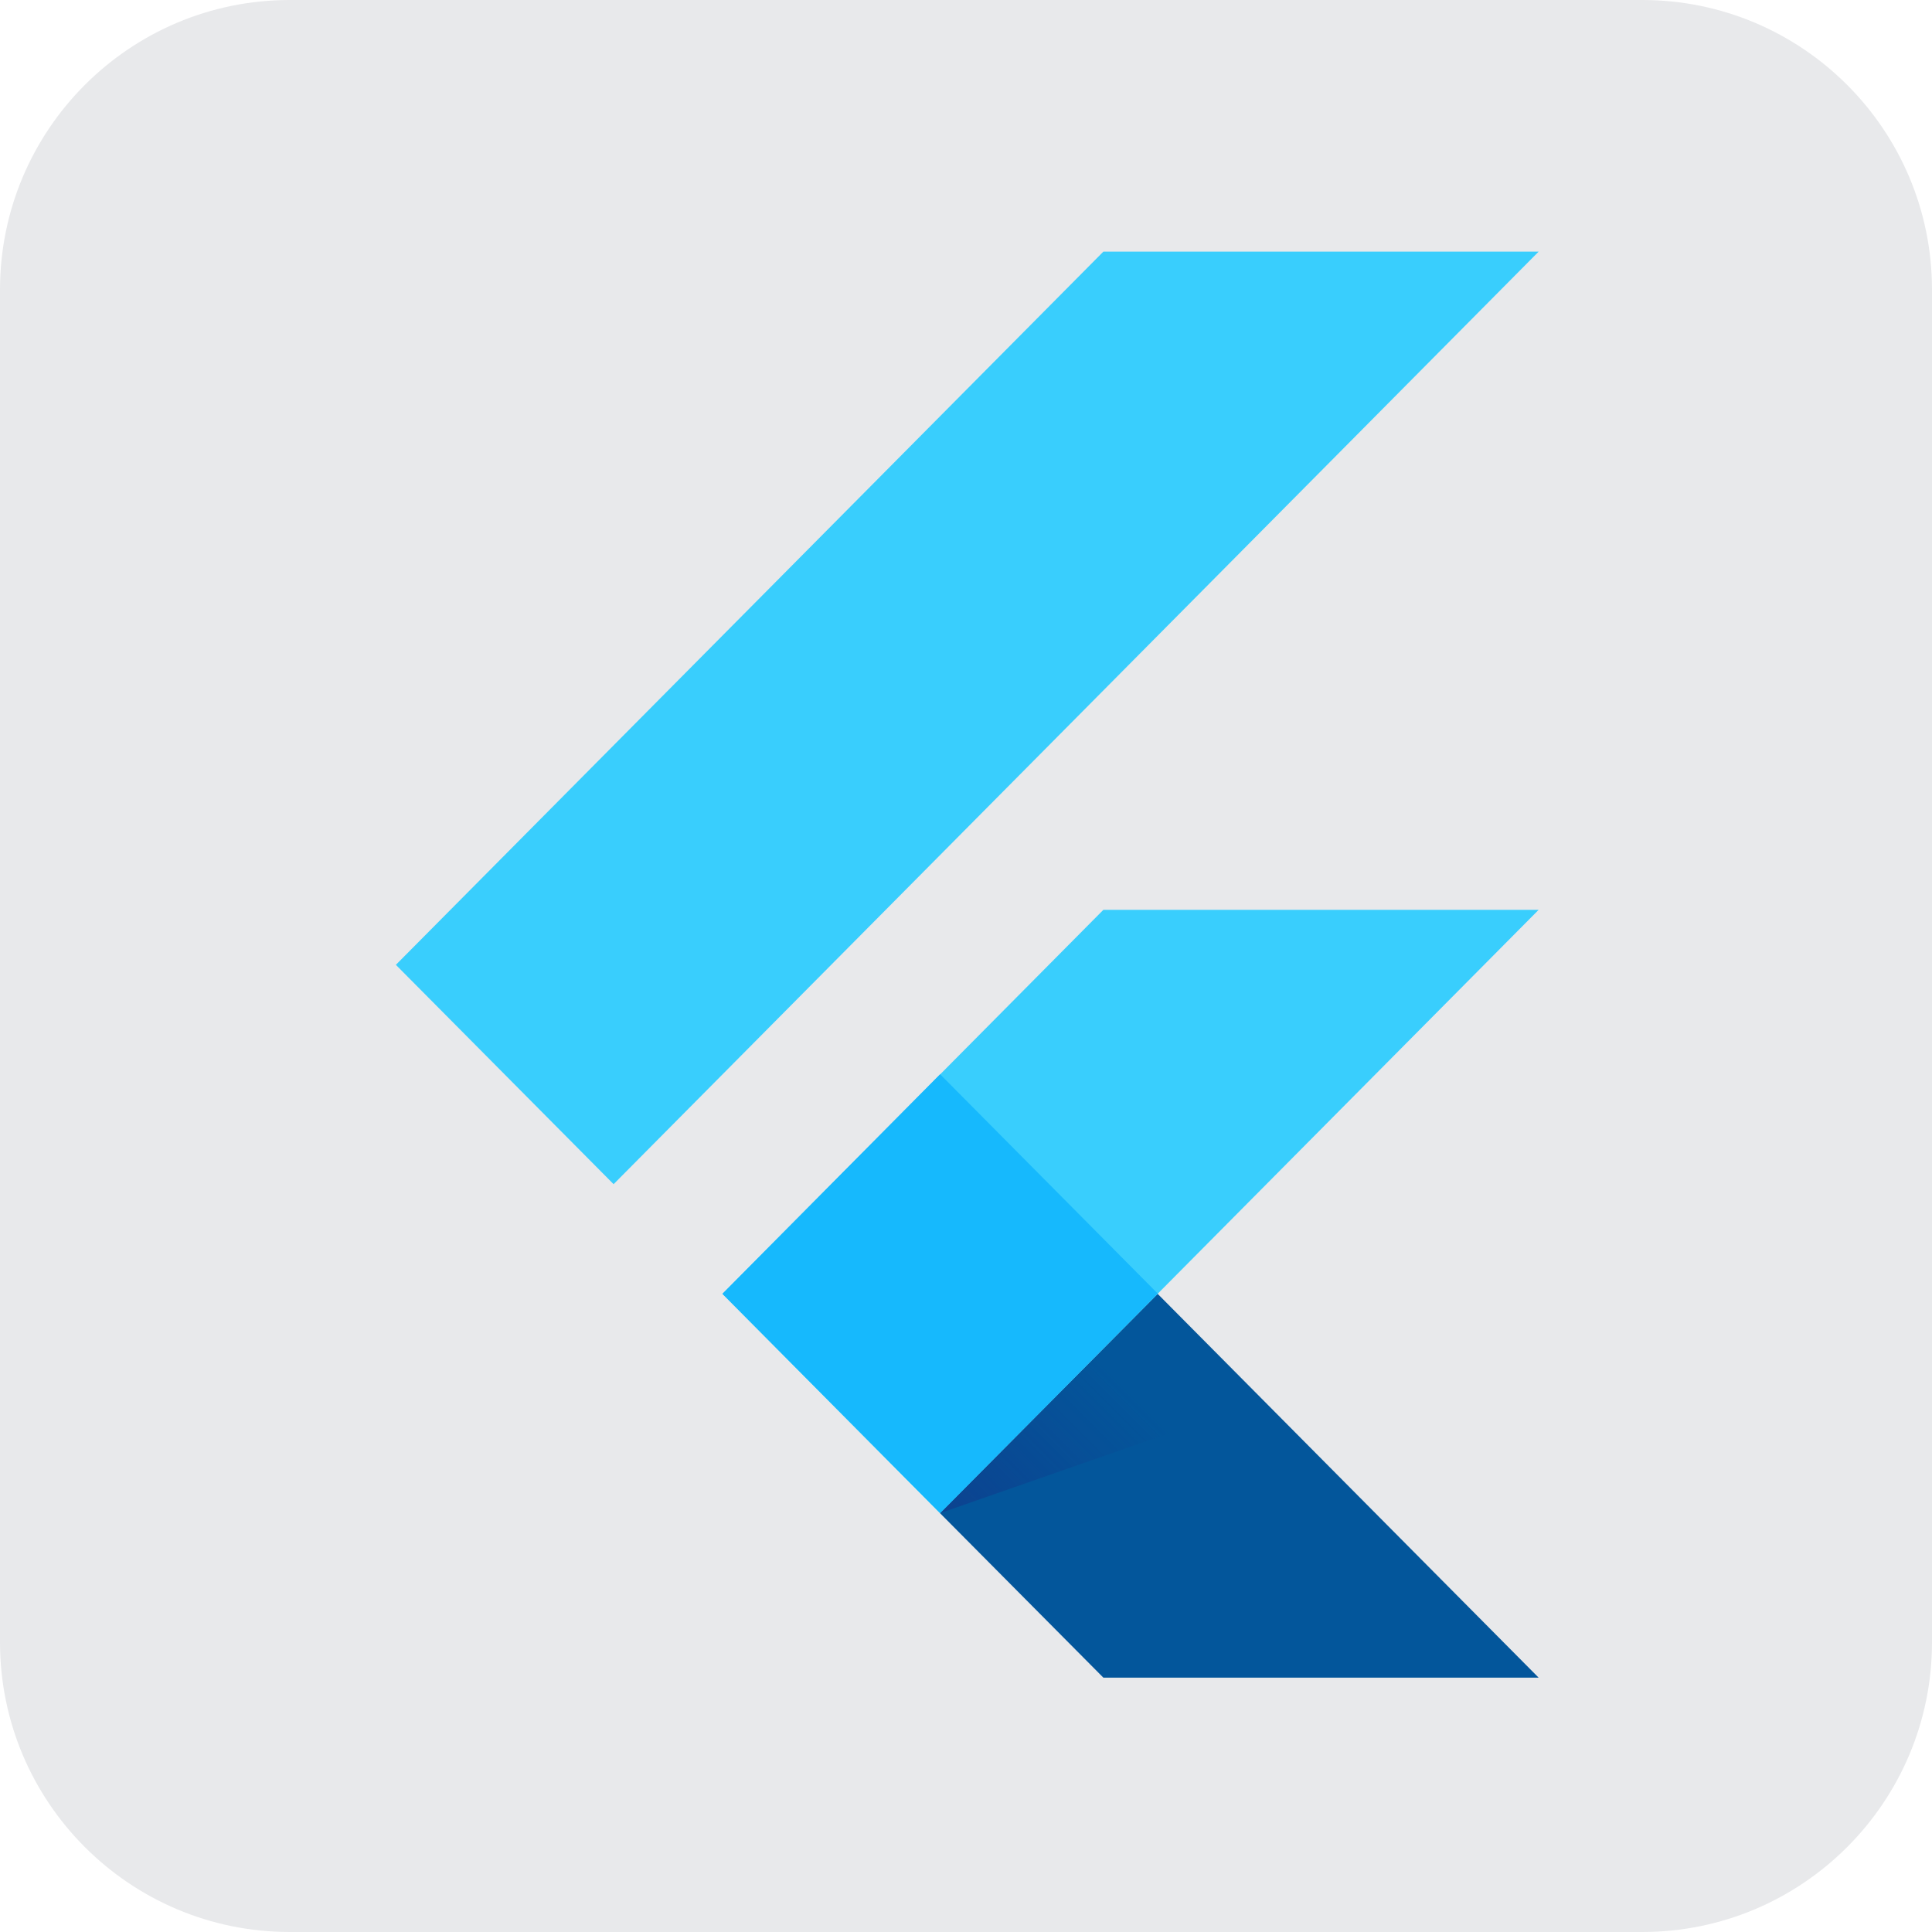
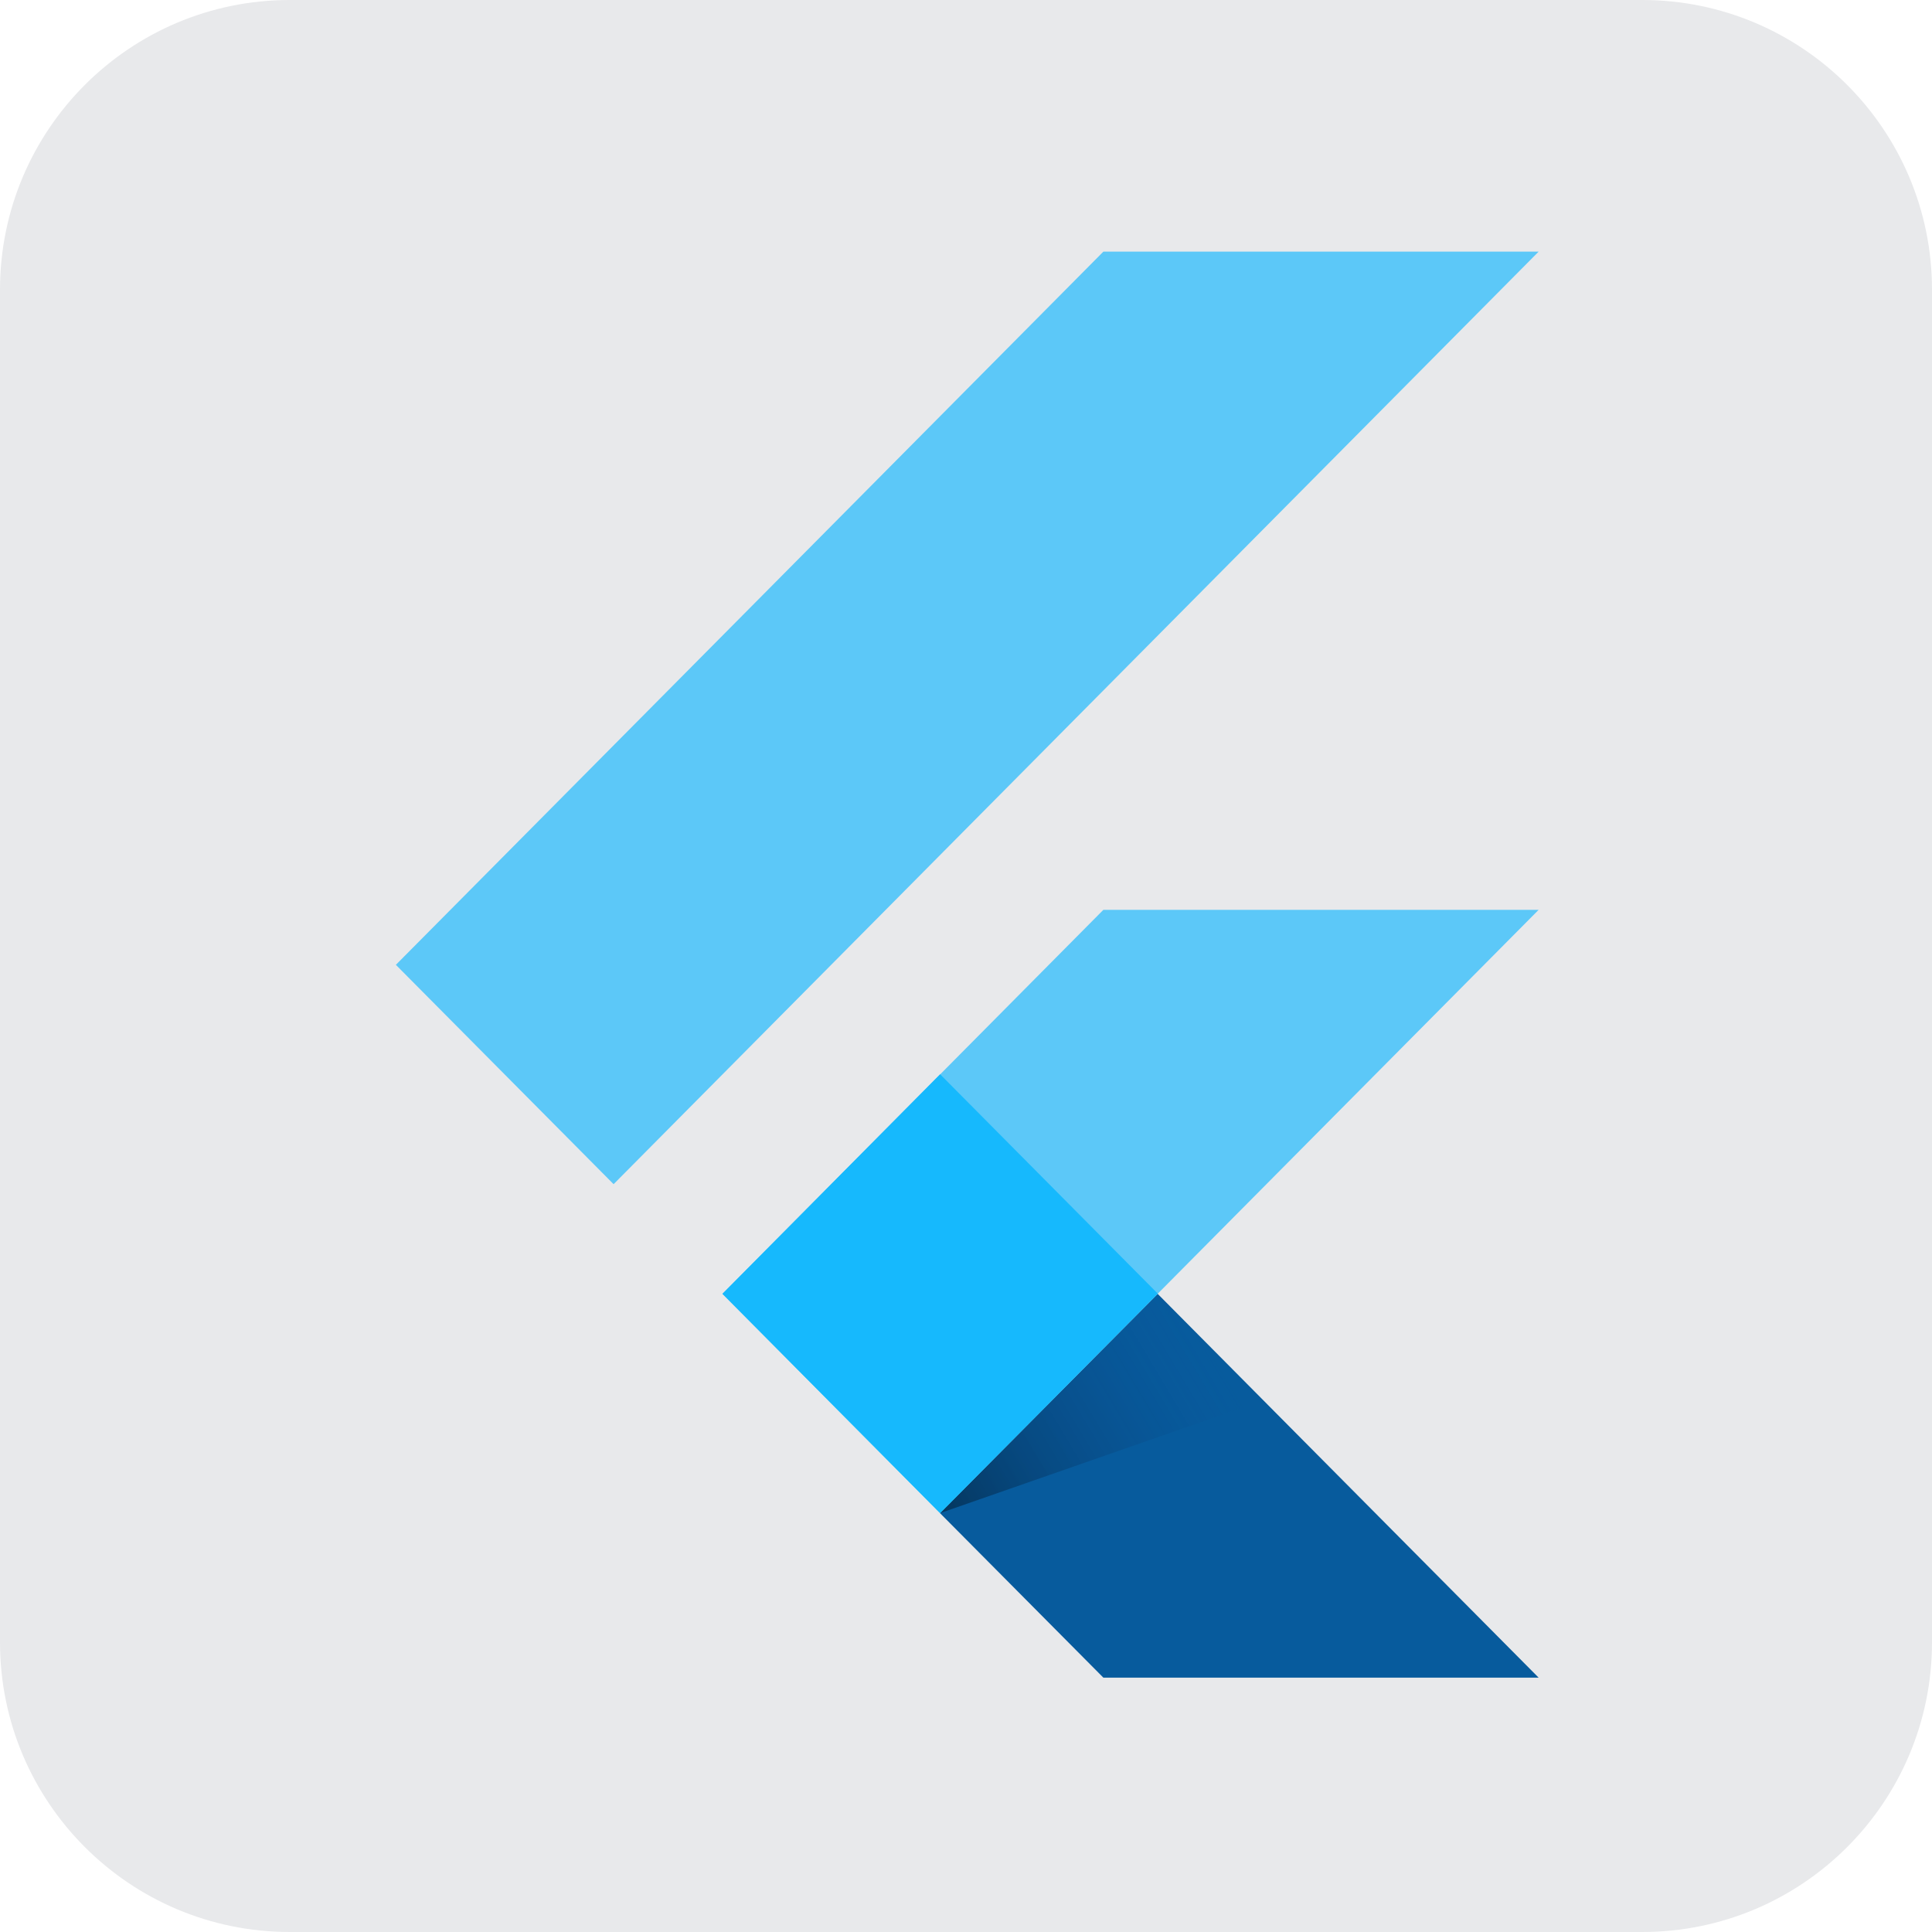
<svg xmlns="http://www.w3.org/2000/svg" aria-label="Flutter" role="img" viewBox="0 0 512 512">
  <rect width="512" height="512" rx="15%" fill="#e8e9eb" />
  <defs>
-     <linearGradient id="a" x1="37409" y1="-20285" x2="38109" y2="-19585" gradientTransform="matrix(0.06, 0, 0, -.06, -1982.43, -801.48)" gradientUnits="userSpaceOnUse">
-       <stop offset="0" stop-color="#1a237e" stop-opacity="0.4" />
-       <stop offset="1" stop-color="#1a237e" stop-opacity="0" />
+     <linearGradient id="f" x1="249" x2="321" y1="401" y2="358" gradientUnits="userSpaceOnUse">
+       <stop stop-opacity=".4" />
+       <stop stop-color="#124793" stop-opacity="0" offset="1" />
    </linearGradient>
  </defs>
-   <path d="M191.45,342.89,249.11,401,407.75,241.12H292.4Z" fill="#39cefd" />
-   <path d="M292.4,66.69H407.75L162.61,313.82l-57.7-58.13Z" fill="#39cefd" />
-   <path d="M249.11,401l43.29,43.59H407.75L306.8,342.89Z" fill="#03569b" />
-   <path d="M334.67,371.16,306.8,342.89,249.11,401Z" fill="url(#a)" />
+   <g fill="#5cc8f8">
+     <path d="M191.45,342.89,249.11,401,407.75,241.12H292.4Z" />
+     <path d="M292.4,66.69H407.75L162.61,313.82l-57.7-58.13Z" />
+   </g>
+   <path fill="#075b9d" d="M249.11,401l43.29,43.59H407.75L306.8,342.89Z" />
+   <path d="M334.67,371.16,306.8,342.89,249.11,401Z" fill="url(#f)" />
  <path d="M191.45,342.87l57.69-58.18,57.7,58.15L249.14,401Z" fill="#16b9fd" />
</svg>
